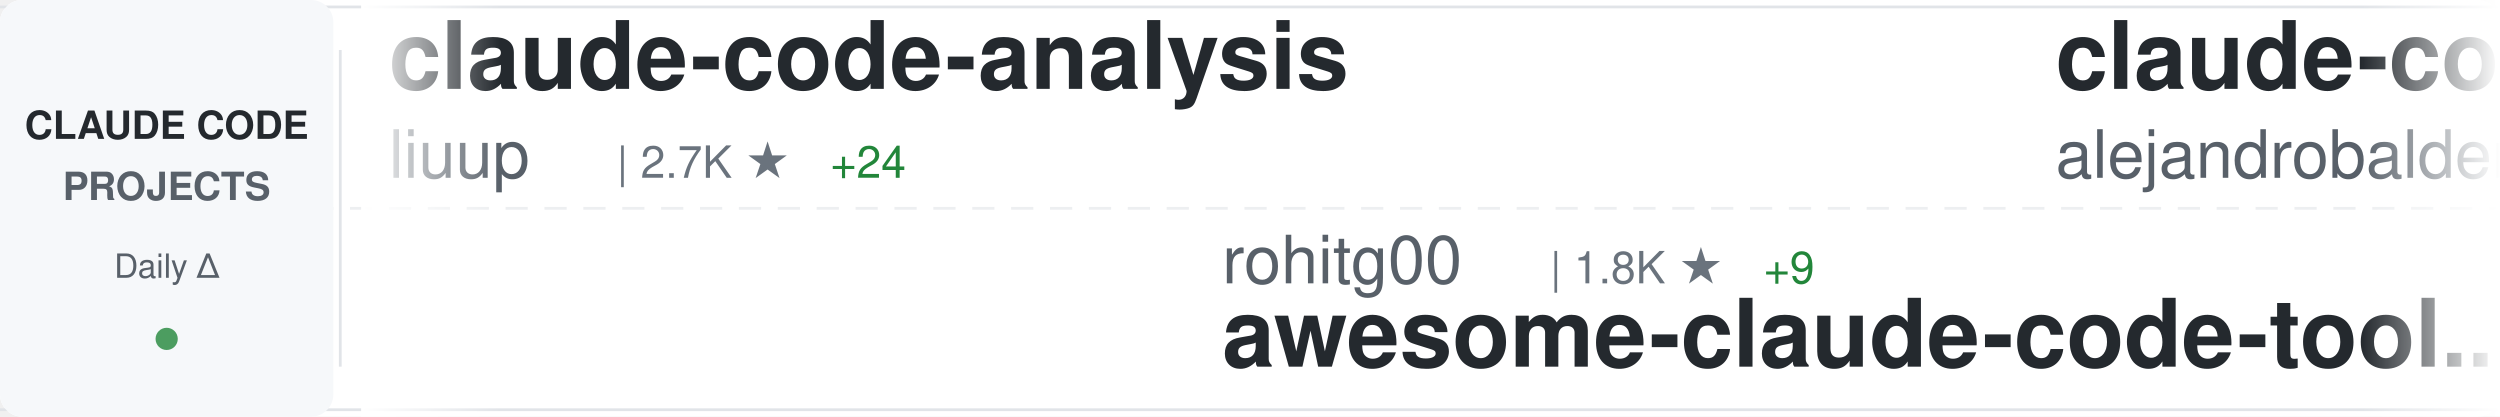
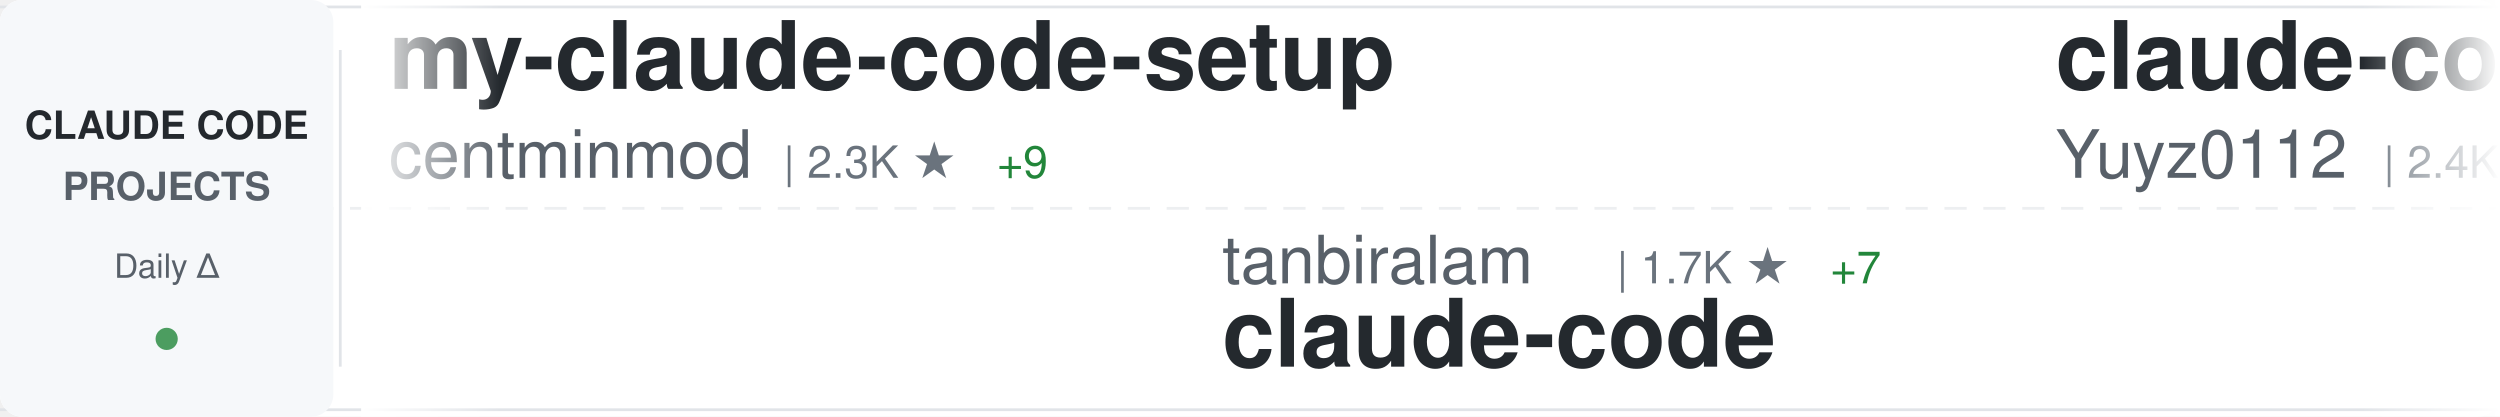
<svg xmlns="http://www.w3.org/2000/svg" width="900" height="150">
  <defs>
    <linearGradient id="awesomeLeftFade" x1="0%" y1="0%" x2="100%" y2="0%">
      <stop offset="0%" style="stop-color:#ffffff;stop-opacity:1" />
      <stop offset="100%" style="stop-color:#ffffff;stop-opacity:0" />
    </linearGradient>
    <linearGradient id="awesomeRightFade" x1="0%" y1="0%" x2="100%" y2="0%">
      <stop offset="0%" style="stop-color:#ffffff;stop-opacity:0" />
      <stop offset="100%" style="stop-color:#ffffff;stop-opacity:1" />
    </linearGradient>
  </defs>
  <rect width="900" height="150" fill="#ffffff" rx="8" />
  <rect x="0" y="2" width="900" height="1" fill="#e1e4e8" />
  <rect x="0" y="147" width="900" height="1" fill="#e1e4e8" />
  <line x1="0" y1="75" x2="900" y2="75" stroke="#e1e4e8" stroke-width="1" stroke-dasharray="8 6" opacity="0.6" />
  <rect x="0" y="0" width="120" height="150" fill="#f6f8fa" rx="8" />
  <text x="60" y="50" font-family="-apple-system, BlinkMacSystemFont, 'Segoe UI', Helvetica, Arial, sans-serif" font-size="14" font-weight="600" fill="#24292e" text-anchor="middle">CLAUDE CODE</text>
  <text x="60" y="72" font-family="-apple-system, BlinkMacSystemFont, 'Segoe UI', Helvetica, Arial, sans-serif" font-size="14" font-weight="600" fill="#586069" text-anchor="middle">PROJECTS</text>
  <text x="60" y="100" font-family="-apple-system, BlinkMacSystemFont, 'Segoe UI', Helvetica, Arial, sans-serif" font-size="12" font-weight="500" fill="#586069" text-anchor="middle">Daily Δ</text>
  <circle cx="60" cy="122" r="4" fill="#22863a" opacity="0.8" />
  <rect x="122" y="18" width="1" height="114" fill="#e1e4e8" />
  <clipPath id="awesomeTickerClip">
    <rect x="130" y="0" width="770" height="150" />
  </clipPath>
  <g clip-path="url(#awesomeTickerClip)">
    <g id="awesomeTickerItems">
      <animateTransform attributeName="transform" attributeType="XML" type="translate" from="0 0" to="-3000 0" dur="54s" repeatCount="indefinite" />
      <g transform="translate(0, 0)">
-         <text x="140" y="32" font-family="-apple-system, BlinkMacSystemFont, 'Segoe UI', Helvetica, Arial, sans-serif" font-size="34" font-weight="600" fill="#24292e">claude-code-analysis</text>
-         <text x="140" y="64" font-family="-apple-system, BlinkMacSystemFont, 'Segoe UI', Helvetica, Arial, sans-serif" font-size="24" font-weight="400" fill="#586069">liuup</text>
-         <text x="222" y="64" font-family="-apple-system, BlinkMacSystemFont, 'Segoe UI', Helvetica, Arial, sans-serif" font-size="16" font-weight="500" fill="#6a737d">| 2.7K ★</text>
-         <text x="299" y="64" font-family="-apple-system, BlinkMacSystemFont, 'Segoe UI', Helvetica, Arial, sans-serif" font-size="16" font-weight="500" fill="#22863a"> +24</text>
+         <text x="140" y="32" font-family="-apple-system, BlinkMacSystemFont, 'Segoe UI', Helvetica, Arial, sans-serif" font-size="34" font-weight="600" fill="#24292e">my-claude-code-setup</text>
+         <text x="140" y="64" font-family="-apple-system, BlinkMacSystemFont, 'Segoe UI', Helvetica, Arial, sans-serif" font-size="24" font-weight="400" fill="#586069">centminmod</text>
+         <text x="282" y="64" font-family="-apple-system, BlinkMacSystemFont, 'Segoe UI', Helvetica, Arial, sans-serif" font-size="16" font-weight="500" fill="#6a737d">| 2.3K ★</text>
+         <text x="359" y="64" font-family="-apple-system, BlinkMacSystemFont, 'Segoe UI', Helvetica, Arial, sans-serif" font-size="16" font-weight="500" fill="#22863a"> +9</text>
      </g>
      <g transform="translate(300, 0)">
-         <text x="140" y="102" font-family="-apple-system, BlinkMacSystemFont, 'Segoe UI', Helvetica, Arial, sans-serif" font-size="24" font-weight="400" fill="#586069">rohitg00</text>
-         <text x="258" y="102" font-family="-apple-system, BlinkMacSystemFont, 'Segoe UI', Helvetica, Arial, sans-serif" font-size="16" font-weight="500" fill="#6a737d">| 1.8K ★</text>
-         <text x="335" y="102" font-family="-apple-system, BlinkMacSystemFont, 'Segoe UI', Helvetica, Arial, sans-serif" font-size="16" font-weight="500" fill="#22863a"> +9</text>
-         <text x="140" y="132" font-family="-apple-system, BlinkMacSystemFont, 'Segoe UI', Helvetica, Arial, sans-serif" font-size="34" font-weight="600" fill="#24292e">awesome-claude-code-tool...</text>
+         <text x="140" y="102" font-family="-apple-system, BlinkMacSystemFont, 'Segoe UI', Helvetica, Arial, sans-serif" font-size="24" font-weight="400" fill="#586069">tanbiralam</text>
+         <text x="282" y="102" font-family="-apple-system, BlinkMacSystemFont, 'Segoe UI', Helvetica, Arial, sans-serif" font-size="16" font-weight="500" fill="#6a737d">| 1.7K ★</text>
+         <text x="359" y="102" font-family="-apple-system, BlinkMacSystemFont, 'Segoe UI', Helvetica, Arial, sans-serif" font-size="16" font-weight="500" fill="#22863a"> +7</text>
+         <text x="140" y="132" font-family="-apple-system, BlinkMacSystemFont, 'Segoe UI', Helvetica, Arial, sans-serif" font-size="34" font-weight="600" fill="#24292e">claude-code</text>
      </g>
      <g transform="translate(600, 0)">
-         <text x="140" y="32" font-family="-apple-system, BlinkMacSystemFont, 'Segoe UI', Helvetica, Arial, sans-serif" font-size="34" font-weight="600" fill="#24292e">claude-code-from-source</text>
-         <text x="140" y="64" font-family="-apple-system, BlinkMacSystemFont, 'Segoe UI', Helvetica, Arial, sans-serif" font-size="24" font-weight="400" fill="#586069">alejandrobalderas</text>
-         <text x="366" y="64" font-family="-apple-system, BlinkMacSystemFont, 'Segoe UI', Helvetica, Arial, sans-serif" font-size="16" font-weight="500" fill="#6a737d">| 2.1K ★</text>
-         <text x="443" y="64" font-family="-apple-system, BlinkMacSystemFont, 'Segoe UI', Helvetica, Arial, sans-serif" font-size="16" font-weight="500" fill="#22863a"> +73</text>
+         <text x="140" y="32" font-family="-apple-system, BlinkMacSystemFont, 'Segoe UI', Helvetica, Arial, sans-serif" font-size="34" font-weight="600" fill="#24292e">claude-code-reverse</text>
+         <text x="140" y="64" font-family="-apple-system, BlinkMacSystemFont, 'Segoe UI', Helvetica, Arial, sans-serif" font-size="24" font-weight="400" fill="#586069">Yuyz0112</text>
+         <text x="258" y="64" font-family="-apple-system, BlinkMacSystemFont, 'Segoe UI', Helvetica, Arial, sans-serif" font-size="16" font-weight="500" fill="#6a737d">| 2.4K ★</text>
      </g>
      <g transform="translate(900, 0)">
-         <text x="140" y="102" font-family="-apple-system, BlinkMacSystemFont, 'Segoe UI', Helvetica, Arial, sans-serif" font-size="24" font-weight="400" fill="#586069">JrCx7scC</text>
-         <text x="258" y="102" font-family="-apple-system, BlinkMacSystemFont, 'Segoe UI', Helvetica, Arial, sans-serif" font-size="16" font-weight="500" fill="#6a737d">| 368 ★</text>
+         <text x="140" y="102" font-family="-apple-system, BlinkMacSystemFont, 'Segoe UI', Helvetica, Arial, sans-serif" font-size="24" font-weight="400" fill="#586069">AprilNEA</text>
+         <text x="258" y="102" font-family="-apple-system, BlinkMacSystemFont, 'Segoe UI', Helvetica, Arial, sans-serif" font-size="16" font-weight="500" fill="#6a737d">| 384 ★</text>
+         <text x="326" y="102" font-family="-apple-system, BlinkMacSystemFont, 'Segoe UI', Helvetica, Arial, sans-serif" font-size="16" font-weight="500" fill="#22863a"> +1</text>
        <text x="140" y="132" font-family="-apple-system, BlinkMacSystemFont, 'Segoe UI', Helvetica, Arial, sans-serif" font-size="34" font-weight="600" fill="#24292e">claude-code-source</text>
      </g>
      <g transform="translate(1200, 0)">
        <text x="140" y="32" font-family="-apple-system, BlinkMacSystemFont, 'Segoe UI', Helvetica, Arial, sans-serif" font-size="34" font-weight="600" fill="#24292e">claude-code-sourcemap</text>
-         <text x="140" y="64" font-family="-apple-system, BlinkMacSystemFont, 'Segoe UI', Helvetica, Arial, sans-serif" font-size="24" font-weight="400" fill="#586069">ChinaSiro</text>
-         <text x="270" y="64" font-family="-apple-system, BlinkMacSystemFont, 'Segoe UI', Helvetica, Arial, sans-serif" font-size="16" font-weight="500" fill="#6a737d">| 9.2K ★</text>
-         <text x="347" y="64" font-family="-apple-system, BlinkMacSystemFont, 'Segoe UI', Helvetica, Arial, sans-serif" font-size="16" font-weight="500" fill="#22863a"> +12</text>
+         <text x="140" y="64" font-family="-apple-system, BlinkMacSystemFont, 'Segoe UI', Helvetica, Arial, sans-serif" font-size="24" font-weight="400" fill="#586069">Hyper66666</text>
+         <text x="282" y="64" font-family="-apple-system, BlinkMacSystemFont, 'Segoe UI', Helvetica, Arial, sans-serif" font-size="16" font-weight="500" fill="#6a737d">| 214 ★</text>
      </g>
      <g transform="translate(1500, 0)">
-         <text x="140" y="102" font-family="-apple-system, BlinkMacSystemFont, 'Segoe UI', Helvetica, Arial, sans-serif" font-size="24" font-weight="400" fill="#586069">wanshuiyin</text>
-         <text x="282" y="102" font-family="-apple-system, BlinkMacSystemFont, 'Segoe UI', Helvetica, Arial, sans-serif" font-size="16" font-weight="500" fill="#6a737d">| 10.3K ★</text>
-         <text x="368" y="102" font-family="-apple-system, BlinkMacSystemFont, 'Segoe UI', Helvetica, Arial, sans-serif" font-size="16" font-weight="500" fill="#22863a"> +123</text>
-         <text x="140" y="132" font-family="-apple-system, BlinkMacSystemFont, 'Segoe UI', Helvetica, Arial, sans-serif" font-size="34" font-weight="600" fill="#24292e">Auto-claude-code-researc...</text>
+         <text x="140" y="102" font-family="-apple-system, BlinkMacSystemFont, 'Segoe UI', Helvetica, Arial, sans-serif" font-size="24" font-weight="400" fill="#586069">ChinaSiro</text>
+         <text x="270" y="102" font-family="-apple-system, BlinkMacSystemFont, 'Segoe UI', Helvetica, Arial, sans-serif" font-size="16" font-weight="500" fill="#6a737d">| 9.2K ★</text>
+         <text x="347" y="102" font-family="-apple-system, BlinkMacSystemFont, 'Segoe UI', Helvetica, Arial, sans-serif" font-size="16" font-weight="500" fill="#22863a"> +14</text>
+         <text x="140" y="132" font-family="-apple-system, BlinkMacSystemFont, 'Segoe UI', Helvetica, Arial, sans-serif" font-size="34" font-weight="600" fill="#24292e">claude-code-sourcemap</text>
      </g>
      <g transform="translate(1800, 0)">
-         <text x="140" y="32" font-family="-apple-system, BlinkMacSystemFont, 'Segoe UI', Helvetica, Arial, sans-serif" font-size="34" font-weight="600" fill="#24292e">claude-code</text>
-         <text x="140" y="64" font-family="-apple-system, BlinkMacSystemFont, 'Segoe UI', Helvetica, Arial, sans-serif" font-size="24" font-weight="400" fill="#586069">T-Lab-CUHKSZ</text>
-         <text x="306" y="64" font-family="-apple-system, BlinkMacSystemFont, 'Segoe UI', Helvetica, Arial, sans-serif" font-size="16" font-weight="500" fill="#6a737d">| 312 ★</text>
+         <text x="140" y="32" font-family="-apple-system, BlinkMacSystemFont, 'Segoe UI', Helvetica, Arial, sans-serif" font-size="34" font-weight="600" fill="#24292e">claude-plugins-official</text>
+         <text x="140" y="64" font-family="-apple-system, BlinkMacSystemFont, 'Segoe UI', Helvetica, Arial, sans-serif" font-size="24" font-weight="400" fill="#586069">anthropics</text>
+         <text x="282" y="64" font-family="-apple-system, BlinkMacSystemFont, 'Segoe UI', Helvetica, Arial, sans-serif" font-size="16" font-weight="500" fill="#6a737d">| 23.8K ★</text>
+         <text x="368" y="64" font-family="-apple-system, BlinkMacSystemFont, 'Segoe UI', Helvetica, Arial, sans-serif" font-size="16" font-weight="500" fill="#22863a"> +2.5K</text>
      </g>
      <g transform="translate(2100, 0)">
-         <text x="140" y="102" font-family="-apple-system, BlinkMacSystemFont, 'Segoe UI', Helvetica, Arial, sans-serif" font-size="24" font-weight="400" fill="#586069">diet103</text>
-         <text x="246" y="102" font-family="-apple-system, BlinkMacSystemFont, 'Segoe UI', Helvetica, Arial, sans-serif" font-size="16" font-weight="500" fill="#6a737d">| 9.7K ★</text>
-         <text x="323" y="102" font-family="-apple-system, BlinkMacSystemFont, 'Segoe UI', Helvetica, Arial, sans-serif" font-size="16" font-weight="500" fill="#22863a"> +3</text>
-         <text x="140" y="132" font-family="-apple-system, BlinkMacSystemFont, 'Segoe UI', Helvetica, Arial, sans-serif" font-size="34" font-weight="600" fill="#24292e">claude-code-infrastructu...</text>
+         <text x="140" y="102" font-family="-apple-system, BlinkMacSystemFont, 'Segoe UI', Helvetica, Arial, sans-serif" font-size="24" font-weight="400" fill="#586069">1rgs</text>
+         <text x="210" y="102" font-family="-apple-system, BlinkMacSystemFont, 'Segoe UI', Helvetica, Arial, sans-serif" font-size="16" font-weight="500" fill="#6a737d">| 3.6K ★</text>
+         <text x="287" y="102" font-family="-apple-system, BlinkMacSystemFont, 'Segoe UI', Helvetica, Arial, sans-serif" font-size="16" font-weight="500" fill="#22863a"> +4</text>
+         <text x="140" y="132" font-family="-apple-system, BlinkMacSystemFont, 'Segoe UI', Helvetica, Arial, sans-serif" font-size="34" font-weight="600" fill="#24292e">claude-code-proxy</text>
      </g>
      <g transform="translate(2400, 0)">
-         <text x="140" y="32" font-family="-apple-system, BlinkMacSystemFont, 'Segoe UI', Helvetica, Arial, sans-serif" font-size="34" font-weight="600" fill="#24292e">Claude-Code-Source-Study</text>
-         <text x="140" y="64" font-family="-apple-system, BlinkMacSystemFont, 'Segoe UI', Helvetica, Arial, sans-serif" font-size="24" font-weight="400" fill="#586069">luyao618</text>
-         <text x="258" y="64" font-family="-apple-system, BlinkMacSystemFont, 'Segoe UI', Helvetica, Arial, sans-serif" font-size="16" font-weight="500" fill="#6a737d">| 1.4K ★</text>
-         <text x="335" y="64" font-family="-apple-system, BlinkMacSystemFont, 'Segoe UI', Helvetica, Arial, sans-serif" font-size="16" font-weight="500" fill="#22863a"> +6</text>
+         <text x="140" y="32" font-family="-apple-system, BlinkMacSystemFont, 'Segoe UI', Helvetica, Arial, sans-serif" font-size="34" font-weight="600" fill="#24292e">claude-code-best-practic...</text>
+         <text x="140" y="64" font-family="-apple-system, BlinkMacSystemFont, 'Segoe UI', Helvetica, Arial, sans-serif" font-size="24" font-weight="400" fill="#586069">shanraisshan</text>
+         <text x="306" y="64" font-family="-apple-system, BlinkMacSystemFont, 'Segoe UI', Helvetica, Arial, sans-serif" font-size="16" font-weight="500" fill="#6a737d">| 54.4K ★</text>
+         <text x="392" y="64" font-family="-apple-system, BlinkMacSystemFont, 'Segoe UI', Helvetica, Arial, sans-serif" font-size="16" font-weight="500" fill="#22863a"> +270</text>
      </g>
      <g transform="translate(2700, 0)">
-         <text x="140" y="102" font-family="-apple-system, BlinkMacSystemFont, 'Segoe UI', Helvetica, Arial, sans-serif" font-size="24" font-weight="400" fill="#586069">catlog22</text>
-         <text x="258" y="102" font-family="-apple-system, BlinkMacSystemFont, 'Segoe UI', Helvetica, Arial, sans-serif" font-size="16" font-weight="500" fill="#6a737d">| 2.0K ★</text>
-         <text x="335" y="102" font-family="-apple-system, BlinkMacSystemFont, 'Segoe UI', Helvetica, Arial, sans-serif" font-size="16" font-weight="500" fill="#22863a"> +2</text>
-         <text x="140" y="132" font-family="-apple-system, BlinkMacSystemFont, 'Segoe UI', Helvetica, Arial, sans-serif" font-size="34" font-weight="600" fill="#24292e">Claude-Code-Workflow</text>
+         <text x="140" y="102" font-family="-apple-system, BlinkMacSystemFont, 'Segoe UI', Helvetica, Arial, sans-serif" font-size="24" font-weight="400" fill="#586069">rohitg00</text>
+         <text x="258" y="102" font-family="-apple-system, BlinkMacSystemFont, 'Segoe UI', Helvetica, Arial, sans-serif" font-size="16" font-weight="500" fill="#6a737d">| 1.8K ★</text>
+         <text x="335" y="102" font-family="-apple-system, BlinkMacSystemFont, 'Segoe UI', Helvetica, Arial, sans-serif" font-size="16" font-weight="500" fill="#22863a"> +18</text>
+         <text x="140" y="132" font-family="-apple-system, BlinkMacSystemFont, 'Segoe UI', Helvetica, Arial, sans-serif" font-size="34" font-weight="600" fill="#24292e">awesome-claude-code-tool...</text>
      </g>
      <g transform="translate(3000, 0)">
-         <text x="140" y="32" font-family="-apple-system, BlinkMacSystemFont, 'Segoe UI', Helvetica, Arial, sans-serif" font-size="34" font-weight="600" fill="#24292e">claude-code-analysis</text>
-         <text x="140" y="64" font-family="-apple-system, BlinkMacSystemFont, 'Segoe UI', Helvetica, Arial, sans-serif" font-size="24" font-weight="400" fill="#586069">liuup</text>
-         <text x="222" y="64" font-family="-apple-system, BlinkMacSystemFont, 'Segoe UI', Helvetica, Arial, sans-serif" font-size="16" font-weight="500" fill="#6a737d">| 2.7K ★</text>
-         <text x="299" y="64" font-family="-apple-system, BlinkMacSystemFont, 'Segoe UI', Helvetica, Arial, sans-serif" font-size="16" font-weight="500" fill="#22863a"> +24</text>
+         <text x="140" y="32" font-family="-apple-system, BlinkMacSystemFont, 'Segoe UI', Helvetica, Arial, sans-serif" font-size="34" font-weight="600" fill="#24292e">my-claude-code-setup</text>
+         <text x="140" y="64" font-family="-apple-system, BlinkMacSystemFont, 'Segoe UI', Helvetica, Arial, sans-serif" font-size="24" font-weight="400" fill="#586069">centminmod</text>
+         <text x="282" y="64" font-family="-apple-system, BlinkMacSystemFont, 'Segoe UI', Helvetica, Arial, sans-serif" font-size="16" font-weight="500" fill="#6a737d">| 2.3K ★</text>
+         <text x="359" y="64" font-family="-apple-system, BlinkMacSystemFont, 'Segoe UI', Helvetica, Arial, sans-serif" font-size="16" font-weight="500" fill="#22863a"> +9</text>
      </g>
      <g transform="translate(3300, 0)">
-         <text x="140" y="102" font-family="-apple-system, BlinkMacSystemFont, 'Segoe UI', Helvetica, Arial, sans-serif" font-size="24" font-weight="400" fill="#586069">rohitg00</text>
-         <text x="258" y="102" font-family="-apple-system, BlinkMacSystemFont, 'Segoe UI', Helvetica, Arial, sans-serif" font-size="16" font-weight="500" fill="#6a737d">| 1.8K ★</text>
-         <text x="335" y="102" font-family="-apple-system, BlinkMacSystemFont, 'Segoe UI', Helvetica, Arial, sans-serif" font-size="16" font-weight="500" fill="#22863a"> +9</text>
-         <text x="140" y="132" font-family="-apple-system, BlinkMacSystemFont, 'Segoe UI', Helvetica, Arial, sans-serif" font-size="34" font-weight="600" fill="#24292e">awesome-claude-code-tool...</text>
+         <text x="140" y="102" font-family="-apple-system, BlinkMacSystemFont, 'Segoe UI', Helvetica, Arial, sans-serif" font-size="24" font-weight="400" fill="#586069">tanbiralam</text>
+         <text x="282" y="102" font-family="-apple-system, BlinkMacSystemFont, 'Segoe UI', Helvetica, Arial, sans-serif" font-size="16" font-weight="500" fill="#6a737d">| 1.7K ★</text>
+         <text x="359" y="102" font-family="-apple-system, BlinkMacSystemFont, 'Segoe UI', Helvetica, Arial, sans-serif" font-size="16" font-weight="500" fill="#22863a"> +7</text>
+         <text x="140" y="132" font-family="-apple-system, BlinkMacSystemFont, 'Segoe UI', Helvetica, Arial, sans-serif" font-size="34" font-weight="600" fill="#24292e">claude-code</text>
      </g>
      <g transform="translate(3600, 0)">
-         <text x="140" y="32" font-family="-apple-system, BlinkMacSystemFont, 'Segoe UI', Helvetica, Arial, sans-serif" font-size="34" font-weight="600" fill="#24292e">claude-code-from-source</text>
-         <text x="140" y="64" font-family="-apple-system, BlinkMacSystemFont, 'Segoe UI', Helvetica, Arial, sans-serif" font-size="24" font-weight="400" fill="#586069">alejandrobalderas</text>
-         <text x="366" y="64" font-family="-apple-system, BlinkMacSystemFont, 'Segoe UI', Helvetica, Arial, sans-serif" font-size="16" font-weight="500" fill="#6a737d">| 2.1K ★</text>
-         <text x="443" y="64" font-family="-apple-system, BlinkMacSystemFont, 'Segoe UI', Helvetica, Arial, sans-serif" font-size="16" font-weight="500" fill="#22863a"> +73</text>
+         <text x="140" y="32" font-family="-apple-system, BlinkMacSystemFont, 'Segoe UI', Helvetica, Arial, sans-serif" font-size="34" font-weight="600" fill="#24292e">claude-code-reverse</text>
+         <text x="140" y="64" font-family="-apple-system, BlinkMacSystemFont, 'Segoe UI', Helvetica, Arial, sans-serif" font-size="24" font-weight="400" fill="#586069">Yuyz0112</text>
+         <text x="258" y="64" font-family="-apple-system, BlinkMacSystemFont, 'Segoe UI', Helvetica, Arial, sans-serif" font-size="16" font-weight="500" fill="#6a737d">| 2.4K ★</text>
      </g>
      <g transform="translate(3900, 0)">
-         <text x="140" y="102" font-family="-apple-system, BlinkMacSystemFont, 'Segoe UI', Helvetica, Arial, sans-serif" font-size="24" font-weight="400" fill="#586069">JrCx7scC</text>
-         <text x="258" y="102" font-family="-apple-system, BlinkMacSystemFont, 'Segoe UI', Helvetica, Arial, sans-serif" font-size="16" font-weight="500" fill="#6a737d">| 368 ★</text>
+         <text x="140" y="102" font-family="-apple-system, BlinkMacSystemFont, 'Segoe UI', Helvetica, Arial, sans-serif" font-size="24" font-weight="400" fill="#586069">AprilNEA</text>
+         <text x="258" y="102" font-family="-apple-system, BlinkMacSystemFont, 'Segoe UI', Helvetica, Arial, sans-serif" font-size="16" font-weight="500" fill="#6a737d">| 384 ★</text>
+         <text x="326" y="102" font-family="-apple-system, BlinkMacSystemFont, 'Segoe UI', Helvetica, Arial, sans-serif" font-size="16" font-weight="500" fill="#22863a"> +1</text>
        <text x="140" y="132" font-family="-apple-system, BlinkMacSystemFont, 'Segoe UI', Helvetica, Arial, sans-serif" font-size="34" font-weight="600" fill="#24292e">claude-code-source</text>
      </g>
    </g>
  </g>
  <rect x="130" y="0" width="50" height="150" fill="url(#awesomeLeftFade)" />
  <rect x="850" y="0" width="50" height="150" fill="url(#awesomeRightFade)" />
</svg>
